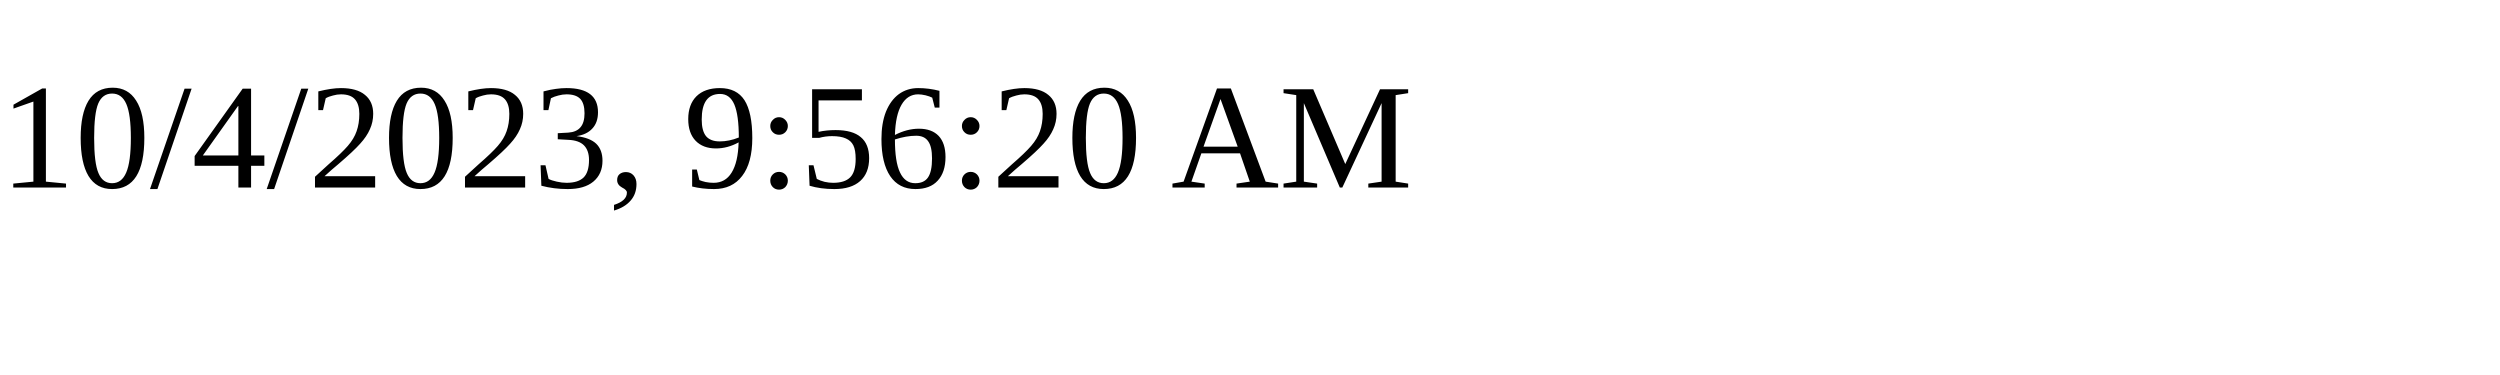
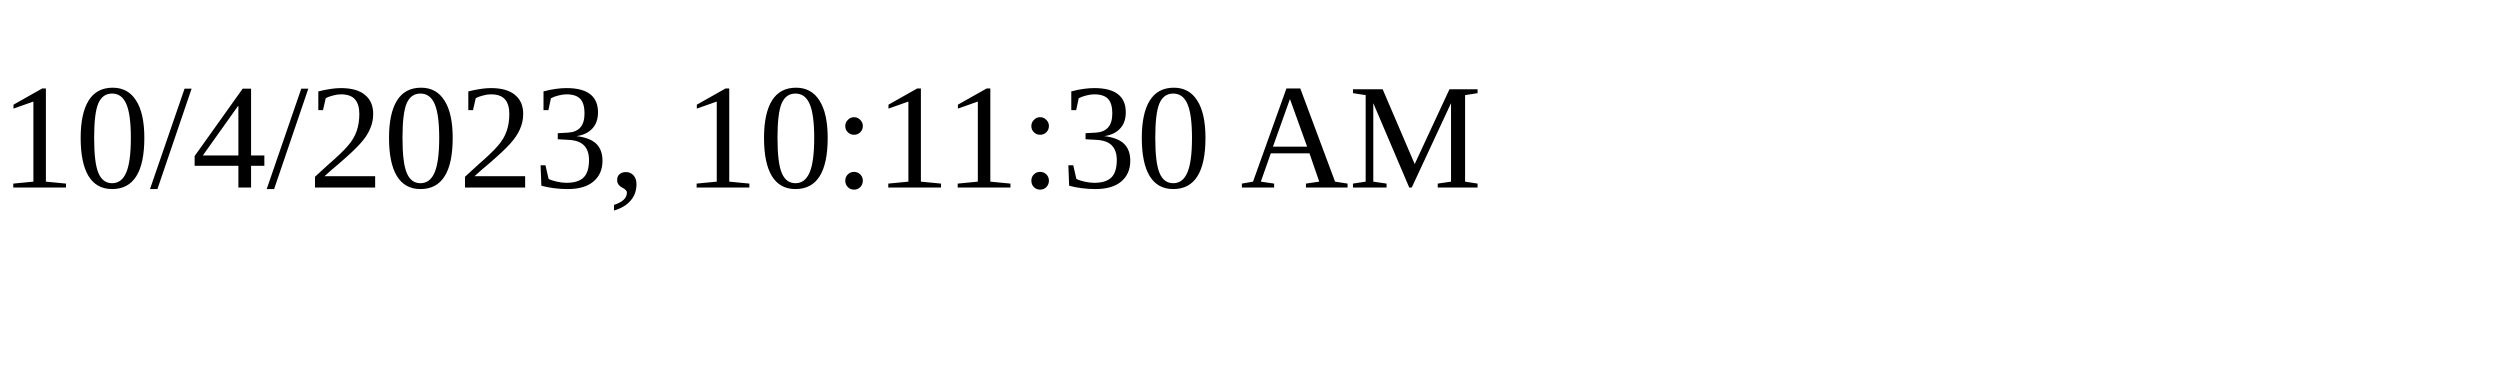
<svg xmlns="http://www.w3.org/2000/svg" height="30" width="200">
-   <text x="0" y="15">10/4/2023, 9:56:20 AM</text>
+   <text x="0" y="15">10/4/2023, 10:11:30 AM</text>
</svg>
